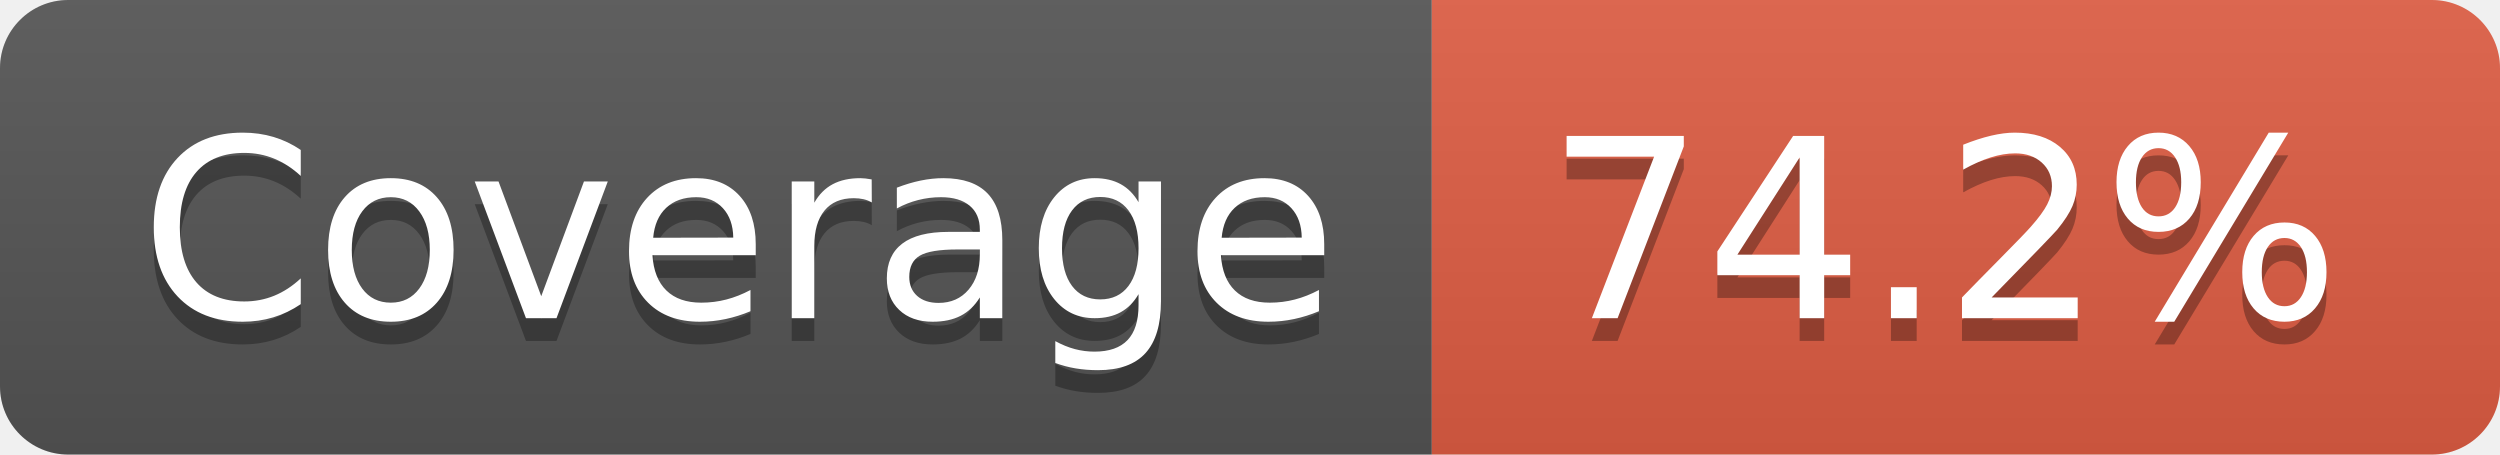
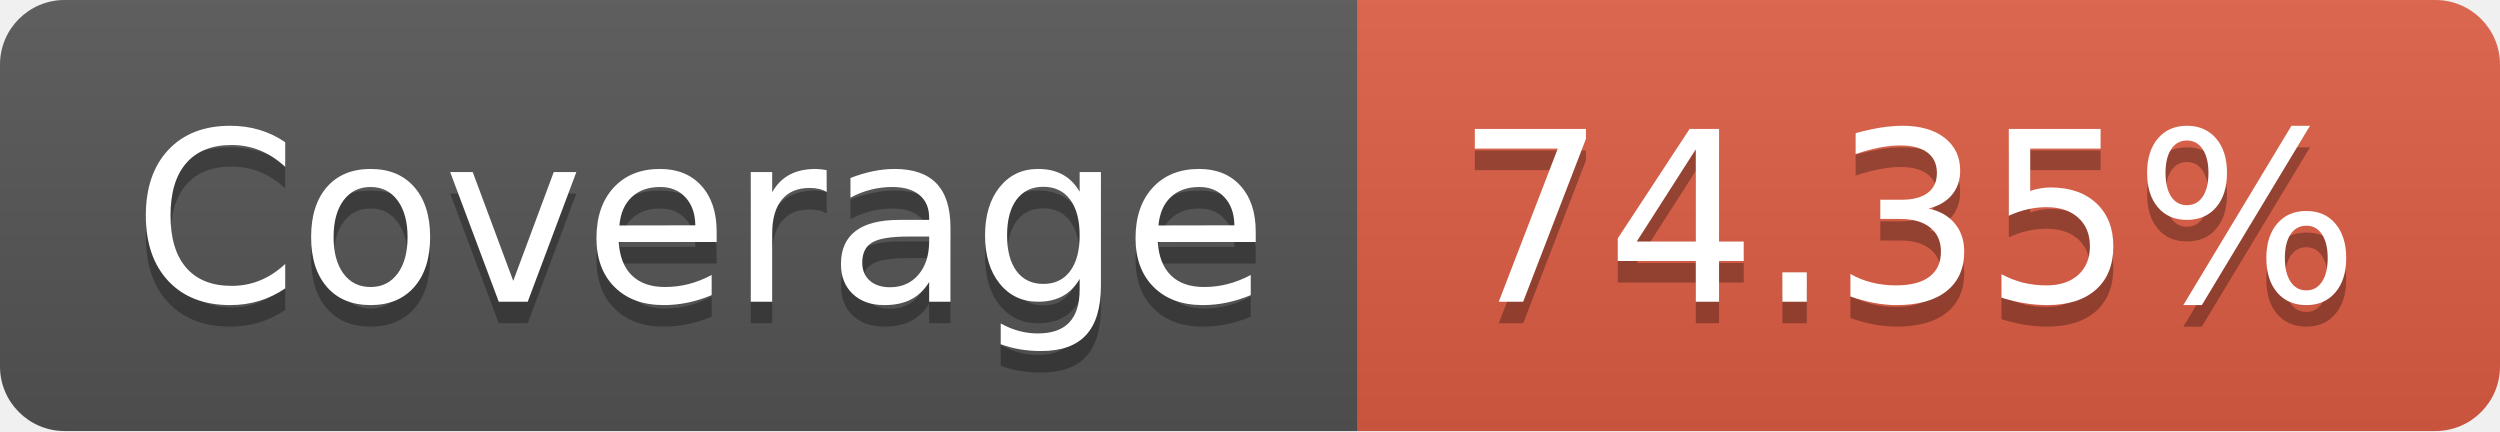
- <svg xmlns="http://www.w3.org/2000/svg" width="110" height="20" role="img" aria-label="Coverage: 74.2%">
+ <svg xmlns="http://www.w3.org/2000/svg" width="116" height="20" role="img" aria-label="Coverage: 74.35%">
  <linearGradient id="s" x2="0" y2="100%">
    <stop offset="0" stop-color="#bbb" stop-opacity=".1" />
    <stop offset="1" stop-opacity=".1" />
  </linearGradient>
  <clipPath id="r">
-     <rect width="110" height="20" rx="3" fill="#fff" />
+     <rect width="116" height="20" rx="3" fill="#fff" />
  </clipPath>
  <g clip-path="url(#r)">
    <rect width="63" height="20" fill="#555" />
-     <rect x="63" width="47" height="20" fill="#e05d44" />
-     <rect width="110" height="20" fill="url(#s)" />
+     <rect x="63" width="53" height="20" fill="#e05d44" />
+     <rect width="116" height="20" fill="url(#s)" />
  </g>
  <g fill="#fff" text-anchor="middle" font-family="Verdana,Geneva,DejaVu Sans,sans-serif" text-rendering="geometricPrecision" font-size="110">
    <text aria-hidden="true" x="325" y="150" fill="#010101" fill-opacity=".3" transform="scale(.1)" textLength="530">Coverage</text>
    <text x="325" y="140" transform="scale(.1)" fill="#fff" textLength="530">Coverage</text>
-     <text aria-hidden="true" x="855" y="150" fill="#010101" fill-opacity=".3" transform="scale(.1)" textLength="370">74.2%</text>
-     <text x="855" y="140" transform="scale(.1)" fill="#fff" textLength="370">74.2%</text>
+     <text aria-hidden="true" x="885" y="150" fill="#010101" fill-opacity=".3" transform="scale(.1)" textLength="430">74.35%</text>
+     <text x="885" y="140" transform="scale(.1)" fill="#fff" textLength="430">74.35%</text>
  </g>
</svg>
